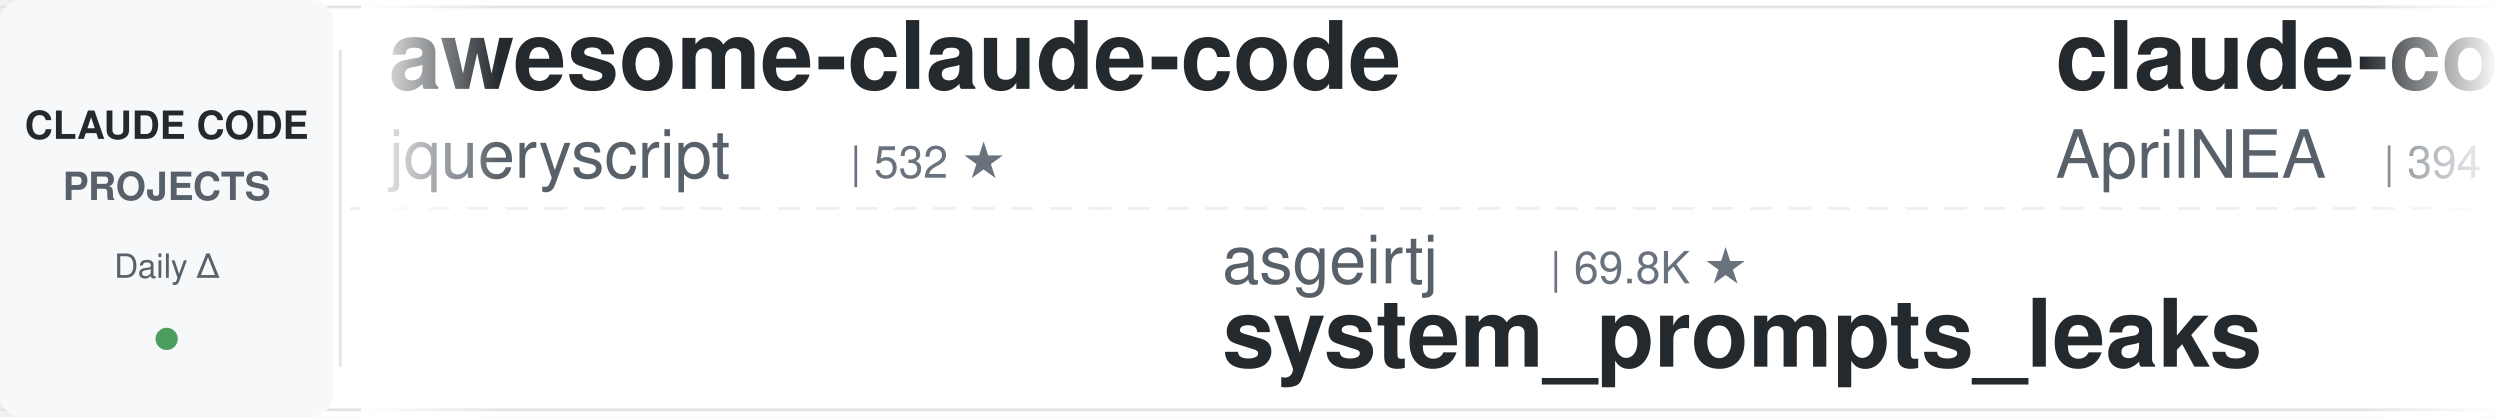
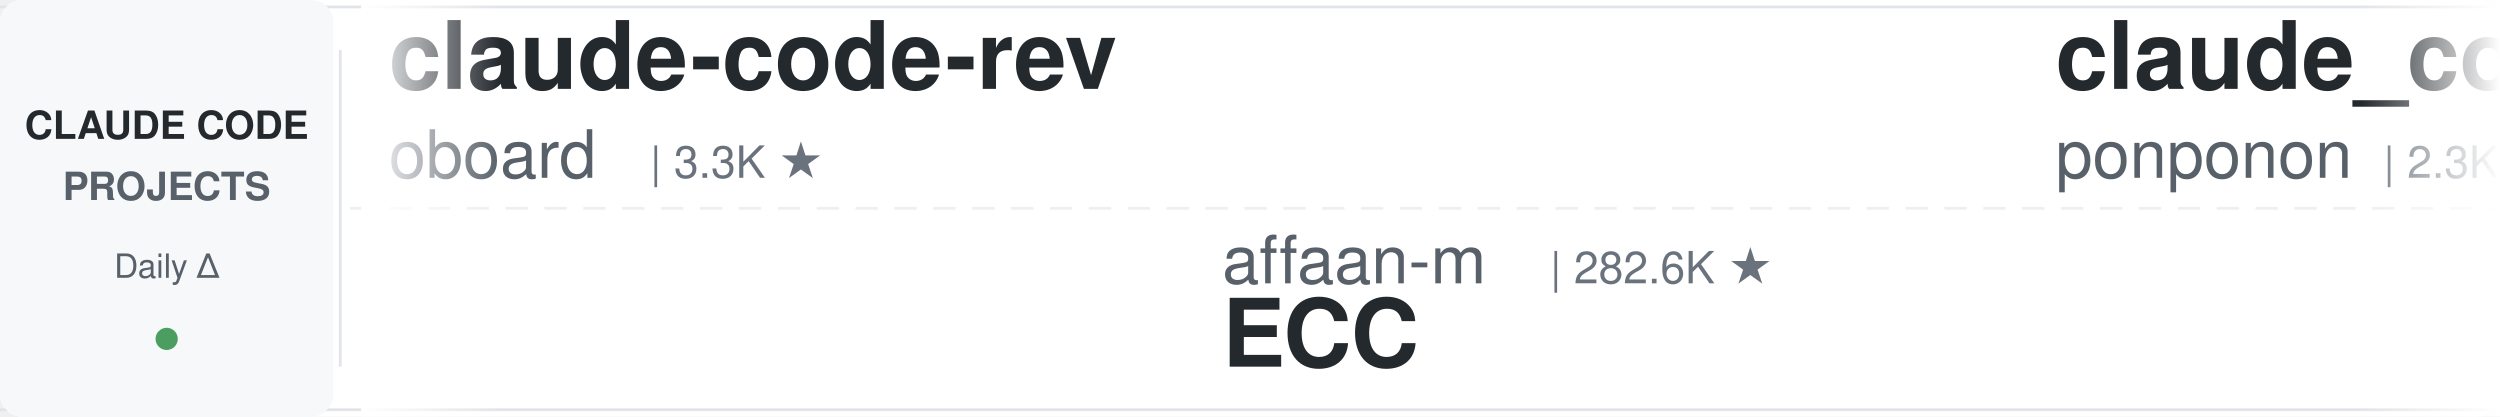
<svg xmlns="http://www.w3.org/2000/svg" width="900" height="150">
  <defs>
    <linearGradient id="leftFade" x1="0%" y1="0%" x2="100%" y2="0%">
      <stop offset="0%" style="stop-color:#ffffff;stop-opacity:1" />
      <stop offset="100%" style="stop-color:#ffffff;stop-opacity:0" />
    </linearGradient>
    <linearGradient id="rightFade" x1="0%" y1="0%" x2="100%" y2="0%">
      <stop offset="0%" style="stop-color:#ffffff;stop-opacity:0" />
      <stop offset="100%" style="stop-color:#ffffff;stop-opacity:1" />
    </linearGradient>
  </defs>
  <rect width="900" height="150" fill="#ffffff" rx="8" />
  <rect x="0" y="2" width="900" height="1" fill="#e1e4e8" />
  <rect x="0" y="147" width="900" height="1" fill="#e1e4e8" />
  <line x1="0" y1="75" x2="900" y2="75" stroke="#e1e4e8" stroke-width="1" stroke-dasharray="8 6" opacity="0.6" />
  <rect x="0" y="0" width="120" height="150" fill="#f6f8fa" rx="8" />
  <text x="60" y="50" font-family="-apple-system, BlinkMacSystemFont, 'Segoe UI', Helvetica, Arial, sans-serif" font-size="14" font-weight="600" fill="#24292e" text-anchor="middle">CLAUDE CODE</text>
  <text x="60" y="72" font-family="-apple-system, BlinkMacSystemFont, 'Segoe UI', Helvetica, Arial, sans-serif" font-size="14" font-weight="600" fill="#586069" text-anchor="middle">PROJECTS</text>
  <text x="60" y="100" font-family="-apple-system, BlinkMacSystemFont, 'Segoe UI', Helvetica, Arial, sans-serif" font-size="12" font-weight="500" fill="#586069" text-anchor="middle">Daily Δ</text>
  <circle cx="60" cy="122" r="4" fill="#22863a" opacity="0.8" />
  <rect x="122" y="18" width="1" height="114" fill="#e1e4e8" />
  <clipPath id="tickerClip">
    <rect x="130" y="0" width="770" height="150" />
  </clipPath>
  <g clip-path="url(#tickerClip)">
    <g id="tickerItems">
      <animateTransform attributeName="transform" attributeType="XML" type="translate" from="0 0" to="-3000 0" dur="54s" repeatCount="indefinite" />
      <g transform="translate(0, 0)">
-         <text x="140" y="32" font-family="-apple-system, BlinkMacSystemFont, 'Segoe UI', Helvetica, Arial, sans-serif" font-size="34" font-weight="600" fill="#24292e">awesome-claude-code</text>
-         <text x="140" y="64" font-family="-apple-system, BlinkMacSystemFont, 'Segoe UI', Helvetica, Arial, sans-serif" font-size="24" font-weight="400" fill="#586069">jqueryscript</text>
-         <text x="306" y="64" font-family="-apple-system, BlinkMacSystemFont, 'Segoe UI', Helvetica, Arial, sans-serif" font-size="16" font-weight="500" fill="#6a737d">| 532 ★</text>
+         <text x="140" y="32" font-family="-apple-system, BlinkMacSystemFont, 'Segoe UI', Helvetica, Arial, sans-serif" font-size="34" font-weight="600" fill="#24292e">claude-code-rev</text>
+         <text x="140" y="64" font-family="-apple-system, BlinkMacSystemFont, 'Segoe UI', Helvetica, Arial, sans-serif" font-size="24" font-weight="400" fill="#586069">oboard</text>
+         <text x="234" y="64" font-family="-apple-system, BlinkMacSystemFont, 'Segoe UI', Helvetica, Arial, sans-serif" font-size="16" font-weight="500" fill="#6a737d">| 3.3K ★</text>
      </g>
      <g transform="translate(300, 0)">
-         <text x="140" y="102" font-family="-apple-system, BlinkMacSystemFont, 'Segoe UI', Helvetica, Arial, sans-serif" font-size="24" font-weight="400" fill="#586069">asgeirtj</text>
-         <text x="258" y="102" font-family="-apple-system, BlinkMacSystemFont, 'Segoe UI', Helvetica, Arial, sans-serif" font-size="16" font-weight="500" fill="#6a737d">| 69.8K ★</text>
-         <text x="140" y="132" font-family="-apple-system, BlinkMacSystemFont, 'Segoe UI', Helvetica, Arial, sans-serif" font-size="34" font-weight="600" fill="#24292e">system_prompts_leaks</text>
+         <text x="140" y="102" font-family="-apple-system, BlinkMacSystemFont, 'Segoe UI', Helvetica, Arial, sans-serif" font-size="24" font-weight="400" fill="#586069">affaan-m</text>
+         <text x="258" y="102" font-family="-apple-system, BlinkMacSystemFont, 'Segoe UI', Helvetica, Arial, sans-serif" font-size="16" font-weight="500" fill="#6a737d">| 282.6K ★</text>
+         <text x="140" y="132" font-family="-apple-system, BlinkMacSystemFont, 'Segoe UI', Helvetica, Arial, sans-serif" font-size="34" font-weight="600" fill="#24292e">ECC</text>
      </g>
      <g transform="translate(600, 0)">
-         <text x="140" y="32" font-family="-apple-system, BlinkMacSystemFont, 'Segoe UI', Helvetica, Arial, sans-serif" font-size="34" font-weight="600" fill="#24292e">claude-code-source</text>
-         <text x="140" y="64" font-family="-apple-system, BlinkMacSystemFont, 'Segoe UI', Helvetica, Arial, sans-serif" font-size="24" font-weight="400" fill="#586069">AprilNEA</text>
-         <text x="258" y="64" font-family="-apple-system, BlinkMacSystemFont, 'Segoe UI', Helvetica, Arial, sans-serif" font-size="16" font-weight="500" fill="#6a737d">| 394 ★</text>
+         <text x="140" y="32" font-family="-apple-system, BlinkMacSystemFont, 'Segoe UI', Helvetica, Arial, sans-serif" font-size="34" font-weight="600" fill="#24292e">claude_code_src</text>
+         <text x="140" y="64" font-family="-apple-system, BlinkMacSystemFont, 'Segoe UI', Helvetica, Arial, sans-serif" font-size="24" font-weight="400" fill="#586069">ponponon</text>
+         <text x="258" y="64" font-family="-apple-system, BlinkMacSystemFont, 'Segoe UI', Helvetica, Arial, sans-serif" font-size="16" font-weight="500" fill="#6a737d">| 2.3K ★</text>
      </g>
      <g transform="translate(900, 0)">
-         <text x="140" y="102" font-family="-apple-system, BlinkMacSystemFont, 'Segoe UI', Helvetica, Arial, sans-serif" font-size="24" font-weight="400" fill="#586069">anthropics</text>
-         <text x="282" y="102" font-family="-apple-system, BlinkMacSystemFont, 'Segoe UI', Helvetica, Arial, sans-serif" font-size="16" font-weight="500" fill="#6a737d">| 1.0K ★</text>
-         <text x="140" y="132" font-family="-apple-system, BlinkMacSystemFont, 'Segoe UI', Helvetica, Arial, sans-serif" font-size="34" font-weight="600" fill="#24292e">claude-code-base-action</text>
+         <text x="140" y="102" font-family="-apple-system, BlinkMacSystemFont, 'Segoe UI', Helvetica, Arial, sans-serif" font-size="24" font-weight="400" fill="#586069">edmund-io</text>
+         <text x="270" y="102" font-family="-apple-system, BlinkMacSystemFont, 'Segoe UI', Helvetica, Arial, sans-serif" font-size="16" font-weight="500" fill="#6a737d">| 1.5K ★</text>
+         <text x="140" y="132" font-family="-apple-system, BlinkMacSystemFont, 'Segoe UI', Helvetica, Arial, sans-serif" font-size="34" font-weight="600" fill="#24292e">edmunds-claude-code</text>
      </g>
      <g transform="translate(1200, 0)">
-         <text x="140" y="32" font-family="-apple-system, BlinkMacSystemFont, 'Segoe UI', Helvetica, Arial, sans-serif" font-size="34" font-weight="600" fill="#24292e">claude-code-proxy</text>
-         <text x="140" y="64" font-family="-apple-system, BlinkMacSystemFont, 'Segoe UI', Helvetica, Arial, sans-serif" font-size="24" font-weight="400" fill="#586069">fuergaosi233</text>
-         <text x="306" y="64" font-family="-apple-system, BlinkMacSystemFont, 'Segoe UI', Helvetica, Arial, sans-serif" font-size="16" font-weight="500" fill="#6a737d">| 2.8K ★</text>
+         <text x="140" y="32" font-family="-apple-system, BlinkMacSystemFont, 'Segoe UI', Helvetica, Arial, sans-serif" font-size="34" font-weight="600" fill="#24292e">claude-code-router</text>
+         <text x="140" y="64" font-family="-apple-system, BlinkMacSystemFont, 'Segoe UI', Helvetica, Arial, sans-serif" font-size="24" font-weight="400" fill="#586069">musistudio</text>
+         <text x="282" y="64" font-family="-apple-system, BlinkMacSystemFont, 'Segoe UI', Helvetica, Arial, sans-serif" font-size="16" font-weight="500" fill="#6a737d">| 37.7K ★</text>
      </g>
      <g transform="translate(1500, 0)">
-         <text x="140" y="102" font-family="-apple-system, BlinkMacSystemFont, 'Segoe UI', Helvetica, Arial, sans-serif" font-size="24" font-weight="400" fill="#586069">luyao618</text>
-         <text x="258" y="102" font-family="-apple-system, BlinkMacSystemFont, 'Segoe UI', Helvetica, Arial, sans-serif" font-size="16" font-weight="500" fill="#6a737d">| 1.7K ★</text>
-         <text x="140" y="132" font-family="-apple-system, BlinkMacSystemFont, 'Segoe UI', Helvetica, Arial, sans-serif" font-size="34" font-weight="600" fill="#24292e">Claude-Code-Source-Study</text>
+         <text x="140" y="102" font-family="-apple-system, BlinkMacSystemFont, 'Segoe UI', Helvetica, Arial, sans-serif" font-size="24" font-weight="400" fill="#586069">disler</text>
+         <text x="234" y="102" font-family="-apple-system, BlinkMacSystemFont, 'Segoe UI', Helvetica, Arial, sans-serif" font-size="16" font-weight="500" fill="#6a737d">| 1.7K ★</text>
+         <text x="140" y="132" font-family="-apple-system, BlinkMacSystemFont, 'Segoe UI', Helvetica, Arial, sans-serif" font-size="34" font-weight="600" fill="#24292e">pi-vs-claude-code</text>
      </g>
      <g transform="translate(1800, 0)">
-         <text x="140" y="32" font-family="-apple-system, BlinkMacSystemFont, 'Segoe UI', Helvetica, Arial, sans-serif" font-size="34" font-weight="600" fill="#24292e">learn-claude-code</text>
-         <text x="140" y="64" font-family="-apple-system, BlinkMacSystemFont, 'Segoe UI', Helvetica, Arial, sans-serif" font-size="24" font-weight="400" fill="#586069">shareAI-lab</text>
-         <text x="294" y="64" font-family="-apple-system, BlinkMacSystemFont, 'Segoe UI', Helvetica, Arial, sans-serif" font-size="16" font-weight="500" fill="#6a737d">| 78.7K ★</text>
+         <text x="140" y="32" font-family="-apple-system, BlinkMacSystemFont, 'Segoe UI', Helvetica, Arial, sans-serif" font-size="34" font-weight="600" fill="#24292e">claude-code-action</text>
+         <text x="140" y="64" font-family="-apple-system, BlinkMacSystemFont, 'Segoe UI', Helvetica, Arial, sans-serif" font-size="24" font-weight="400" fill="#586069">anthropics</text>
+         <text x="282" y="64" font-family="-apple-system, BlinkMacSystemFont, 'Segoe UI', Helvetica, Arial, sans-serif" font-size="16" font-weight="500" fill="#6a737d">| 9.6K ★</text>
      </g>
      <g transform="translate(2100, 0)">
-         <text x="140" y="102" font-family="-apple-system, BlinkMacSystemFont, 'Segoe UI', Helvetica, Arial, sans-serif" font-size="24" font-weight="400" fill="#586069">VoltAgent</text>
-         <text x="270" y="102" font-family="-apple-system, BlinkMacSystemFont, 'Segoe UI', Helvetica, Arial, sans-serif" font-size="16" font-weight="500" fill="#6a737d">| 25.8K ★</text>
-         <text x="140" y="132" font-family="-apple-system, BlinkMacSystemFont, 'Segoe UI', Helvetica, Arial, sans-serif" font-size="34" font-weight="600" fill="#24292e">awesome-claude-code-suba...</text>
+         <text x="140" y="102" font-family="-apple-system, BlinkMacSystemFont, 'Segoe UI', Helvetica, Arial, sans-serif" font-size="24" font-weight="400" fill="#586069">wanshuiyin</text>
+         <text x="282" y="102" font-family="-apple-system, BlinkMacSystemFont, 'Segoe UI', Helvetica, Arial, sans-serif" font-size="16" font-weight="500" fill="#6a737d">| 17.6K ★</text>
+         <text x="140" y="132" font-family="-apple-system, BlinkMacSystemFont, 'Segoe UI', Helvetica, Arial, sans-serif" font-size="34" font-weight="600" fill="#24292e">Auto-claude-code-researc...</text>
      </g>
      <g transform="translate(2400, 0)">
-         <text x="140" y="32" font-family="-apple-system, BlinkMacSystemFont, 'Segoe UI', Helvetica, Arial, sans-serif" font-size="34" font-weight="600" fill="#24292e">everything-claude-code</text>
-         <text x="140" y="64" font-family="-apple-system, BlinkMacSystemFont, 'Segoe UI', Helvetica, Arial, sans-serif" font-size="24" font-weight="400" fill="#586069">WorldFlowAI</text>
-         <text x="294" y="64" font-family="-apple-system, BlinkMacSystemFont, 'Segoe UI', Helvetica, Arial, sans-serif" font-size="16" font-weight="500" fill="#6a737d">| 4.9K ★</text>
+         <text x="140" y="32" font-family="-apple-system, BlinkMacSystemFont, 'Segoe UI', Helvetica, Arial, sans-serif" font-size="34" font-weight="600" fill="#24292e">claude-code-settings</text>
+         <text x="140" y="64" font-family="-apple-system, BlinkMacSystemFont, 'Segoe UI', Helvetica, Arial, sans-serif" font-size="24" font-weight="400" fill="#586069">feiskyer</text>
+         <text x="258" y="64" font-family="-apple-system, BlinkMacSystemFont, 'Segoe UI', Helvetica, Arial, sans-serif" font-size="16" font-weight="500" fill="#6a737d">| 1.7K ★</text>
      </g>
      <g transform="translate(2700, 0)">
-         <text x="140" y="102" font-family="-apple-system, BlinkMacSystemFont, 'Segoe UI', Helvetica, Arial, sans-serif" font-size="24" font-weight="400" fill="#586069">shanraisshan</text>
-         <text x="306" y="102" font-family="-apple-system, BlinkMacSystemFont, 'Segoe UI', Helvetica, Arial, sans-serif" font-size="16" font-weight="500" fill="#6a737d">| 67.7K ★</text>
-         <text x="140" y="132" font-family="-apple-system, BlinkMacSystemFont, 'Segoe UI', Helvetica, Arial, sans-serif" font-size="34" font-weight="600" fill="#24292e">claude-code-best-practic...</text>
+         <text x="140" y="102" font-family="-apple-system, BlinkMacSystemFont, 'Segoe UI', Helvetica, Arial, sans-serif" font-size="24" font-weight="400" fill="#586069">disler</text>
+         <text x="234" y="102" font-family="-apple-system, BlinkMacSystemFont, 'Segoe UI', Helvetica, Arial, sans-serif" font-size="16" font-weight="500" fill="#6a737d">| 3.9K ★</text>
+         <text x="140" y="132" font-family="-apple-system, BlinkMacSystemFont, 'Segoe UI', Helvetica, Arial, sans-serif" font-size="34" font-weight="600" fill="#24292e">claude-code-hooks-master...</text>
      </g>
      <g transform="translate(3000, 0)">
-         <text x="140" y="32" font-family="-apple-system, BlinkMacSystemFont, 'Segoe UI', Helvetica, Arial, sans-serif" font-size="34" font-weight="600" fill="#24292e">awesome-claude-code</text>
-         <text x="140" y="64" font-family="-apple-system, BlinkMacSystemFont, 'Segoe UI', Helvetica, Arial, sans-serif" font-size="24" font-weight="400" fill="#586069">jqueryscript</text>
-         <text x="306" y="64" font-family="-apple-system, BlinkMacSystemFont, 'Segoe UI', Helvetica, Arial, sans-serif" font-size="16" font-weight="500" fill="#6a737d">| 532 ★</text>
+         <text x="140" y="32" font-family="-apple-system, BlinkMacSystemFont, 'Segoe UI', Helvetica, Arial, sans-serif" font-size="34" font-weight="600" fill="#24292e">claude-code-rev</text>
+         <text x="140" y="64" font-family="-apple-system, BlinkMacSystemFont, 'Segoe UI', Helvetica, Arial, sans-serif" font-size="24" font-weight="400" fill="#586069">oboard</text>
+         <text x="234" y="64" font-family="-apple-system, BlinkMacSystemFont, 'Segoe UI', Helvetica, Arial, sans-serif" font-size="16" font-weight="500" fill="#6a737d">| 3.3K ★</text>
      </g>
      <g transform="translate(3300, 0)">
-         <text x="140" y="102" font-family="-apple-system, BlinkMacSystemFont, 'Segoe UI', Helvetica, Arial, sans-serif" font-size="24" font-weight="400" fill="#586069">asgeirtj</text>
-         <text x="258" y="102" font-family="-apple-system, BlinkMacSystemFont, 'Segoe UI', Helvetica, Arial, sans-serif" font-size="16" font-weight="500" fill="#6a737d">| 69.8K ★</text>
-         <text x="140" y="132" font-family="-apple-system, BlinkMacSystemFont, 'Segoe UI', Helvetica, Arial, sans-serif" font-size="34" font-weight="600" fill="#24292e">system_prompts_leaks</text>
+         <text x="140" y="102" font-family="-apple-system, BlinkMacSystemFont, 'Segoe UI', Helvetica, Arial, sans-serif" font-size="24" font-weight="400" fill="#586069">affaan-m</text>
+         <text x="258" y="102" font-family="-apple-system, BlinkMacSystemFont, 'Segoe UI', Helvetica, Arial, sans-serif" font-size="16" font-weight="500" fill="#6a737d">| 282.6K ★</text>
+         <text x="140" y="132" font-family="-apple-system, BlinkMacSystemFont, 'Segoe UI', Helvetica, Arial, sans-serif" font-size="34" font-weight="600" fill="#24292e">ECC</text>
      </g>
      <g transform="translate(3600, 0)">
-         <text x="140" y="32" font-family="-apple-system, BlinkMacSystemFont, 'Segoe UI', Helvetica, Arial, sans-serif" font-size="34" font-weight="600" fill="#24292e">claude-code-source</text>
-         <text x="140" y="64" font-family="-apple-system, BlinkMacSystemFont, 'Segoe UI', Helvetica, Arial, sans-serif" font-size="24" font-weight="400" fill="#586069">AprilNEA</text>
-         <text x="258" y="64" font-family="-apple-system, BlinkMacSystemFont, 'Segoe UI', Helvetica, Arial, sans-serif" font-size="16" font-weight="500" fill="#6a737d">| 394 ★</text>
+         <text x="140" y="32" font-family="-apple-system, BlinkMacSystemFont, 'Segoe UI', Helvetica, Arial, sans-serif" font-size="34" font-weight="600" fill="#24292e">claude_code_src</text>
+         <text x="140" y="64" font-family="-apple-system, BlinkMacSystemFont, 'Segoe UI', Helvetica, Arial, sans-serif" font-size="24" font-weight="400" fill="#586069">ponponon</text>
+         <text x="258" y="64" font-family="-apple-system, BlinkMacSystemFont, 'Segoe UI', Helvetica, Arial, sans-serif" font-size="16" font-weight="500" fill="#6a737d">| 2.3K ★</text>
      </g>
      <g transform="translate(3900, 0)">
-         <text x="140" y="102" font-family="-apple-system, BlinkMacSystemFont, 'Segoe UI', Helvetica, Arial, sans-serif" font-size="24" font-weight="400" fill="#586069">anthropics</text>
-         <text x="282" y="102" font-family="-apple-system, BlinkMacSystemFont, 'Segoe UI', Helvetica, Arial, sans-serif" font-size="16" font-weight="500" fill="#6a737d">| 1.0K ★</text>
-         <text x="140" y="132" font-family="-apple-system, BlinkMacSystemFont, 'Segoe UI', Helvetica, Arial, sans-serif" font-size="34" font-weight="600" fill="#24292e">claude-code-base-action</text>
+         <text x="140" y="102" font-family="-apple-system, BlinkMacSystemFont, 'Segoe UI', Helvetica, Arial, sans-serif" font-size="24" font-weight="400" fill="#586069">edmund-io</text>
+         <text x="270" y="102" font-family="-apple-system, BlinkMacSystemFont, 'Segoe UI', Helvetica, Arial, sans-serif" font-size="16" font-weight="500" fill="#6a737d">| 1.5K ★</text>
+         <text x="140" y="132" font-family="-apple-system, BlinkMacSystemFont, 'Segoe UI', Helvetica, Arial, sans-serif" font-size="34" font-weight="600" fill="#24292e">edmunds-claude-code</text>
      </g>
    </g>
  </g>
  <rect x="130" y="0" width="50" height="150" fill="url(#leftFade)" />
  <rect x="850" y="0" width="50" height="150" fill="url(#rightFade)" />
</svg>
